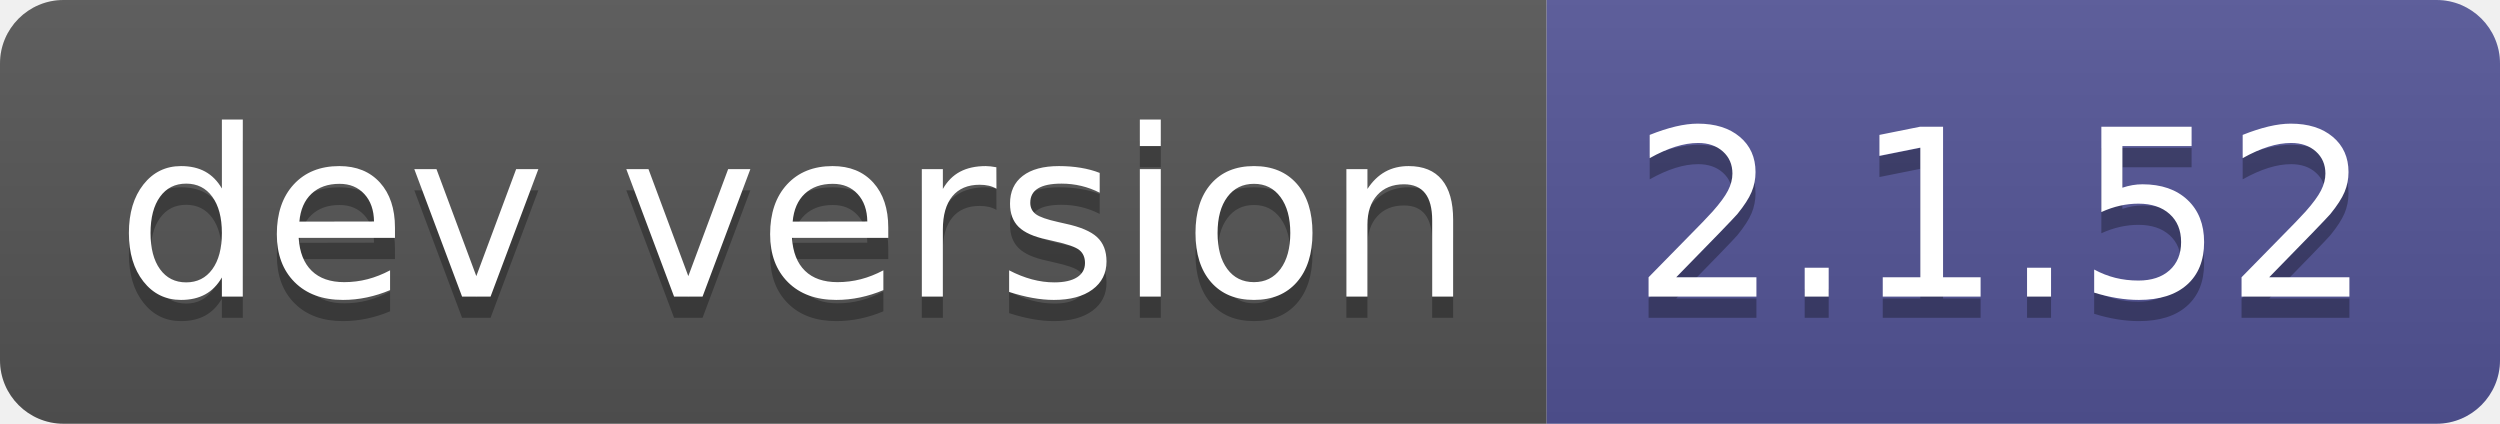
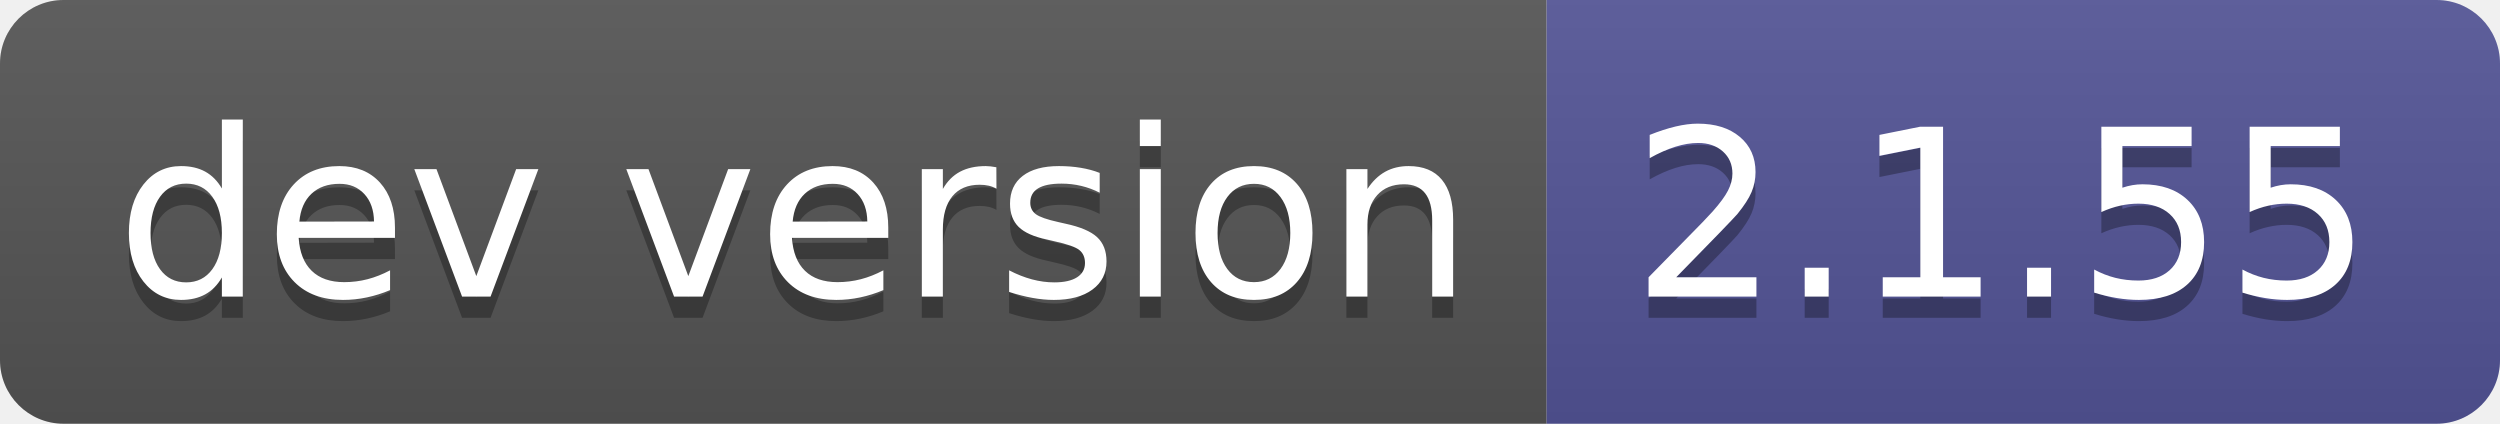
- <svg xmlns="http://www.w3.org/2000/svg" width="118" height="20" role="img" aria-label="dev version: 2.1.52">
+ <svg xmlns="http://www.w3.org/2000/svg" width="118" height="20" role="img" aria-label="dev version: 2.1.55">
  <linearGradient id="s" x2="0" y2="100%">
    <stop offset="0" stop-color="#bbb" stop-opacity=".1" />
    <stop offset="1" stop-opacity=".1" />
  </linearGradient>
  <clipPath id="r">
    <rect width="118" height="20" rx="3" fill="#fff" />
  </clipPath>
  <g clip-path="url(#r)">
    <rect width="73" height="20" fill="#555" />
    <rect x="73" width="45" height="20" fill="#535597" />
    <rect width="118" height="20" fill="url(#s)" />
  </g>
  <g fill="#fff" text-anchor="middle" font-family="Verdana,Geneva,DejaVu Sans,sans-serif" text-rendering="geometricPrecision" font-size="110">
    <text aria-hidden="true" x="375" y="150" fill="#010101" fill-opacity=".3" transform="scale(.1)" textLength="630">dev version</text>
    <text x="375" y="140" transform="scale(.1)" fill="#fff" textLength="630">dev version</text>
-     <text aria-hidden="true" x="945" y="150" fill="#010101" fill-opacity=".3" transform="scale(.1)" textLength="350">2.1.52</text>
-     <text x="945" y="140" transform="scale(.1)" fill="#fff" textLength="350">2.1.52</text>
+     <text aria-hidden="true" x="945" y="150" fill="#010101" fill-opacity=".3" transform="scale(.1)" textLength="350">2.1.55</text>
+     <text x="945" y="140" transform="scale(.1)" fill="#fff" textLength="350">2.1.55</text>
  </g>
</svg>
